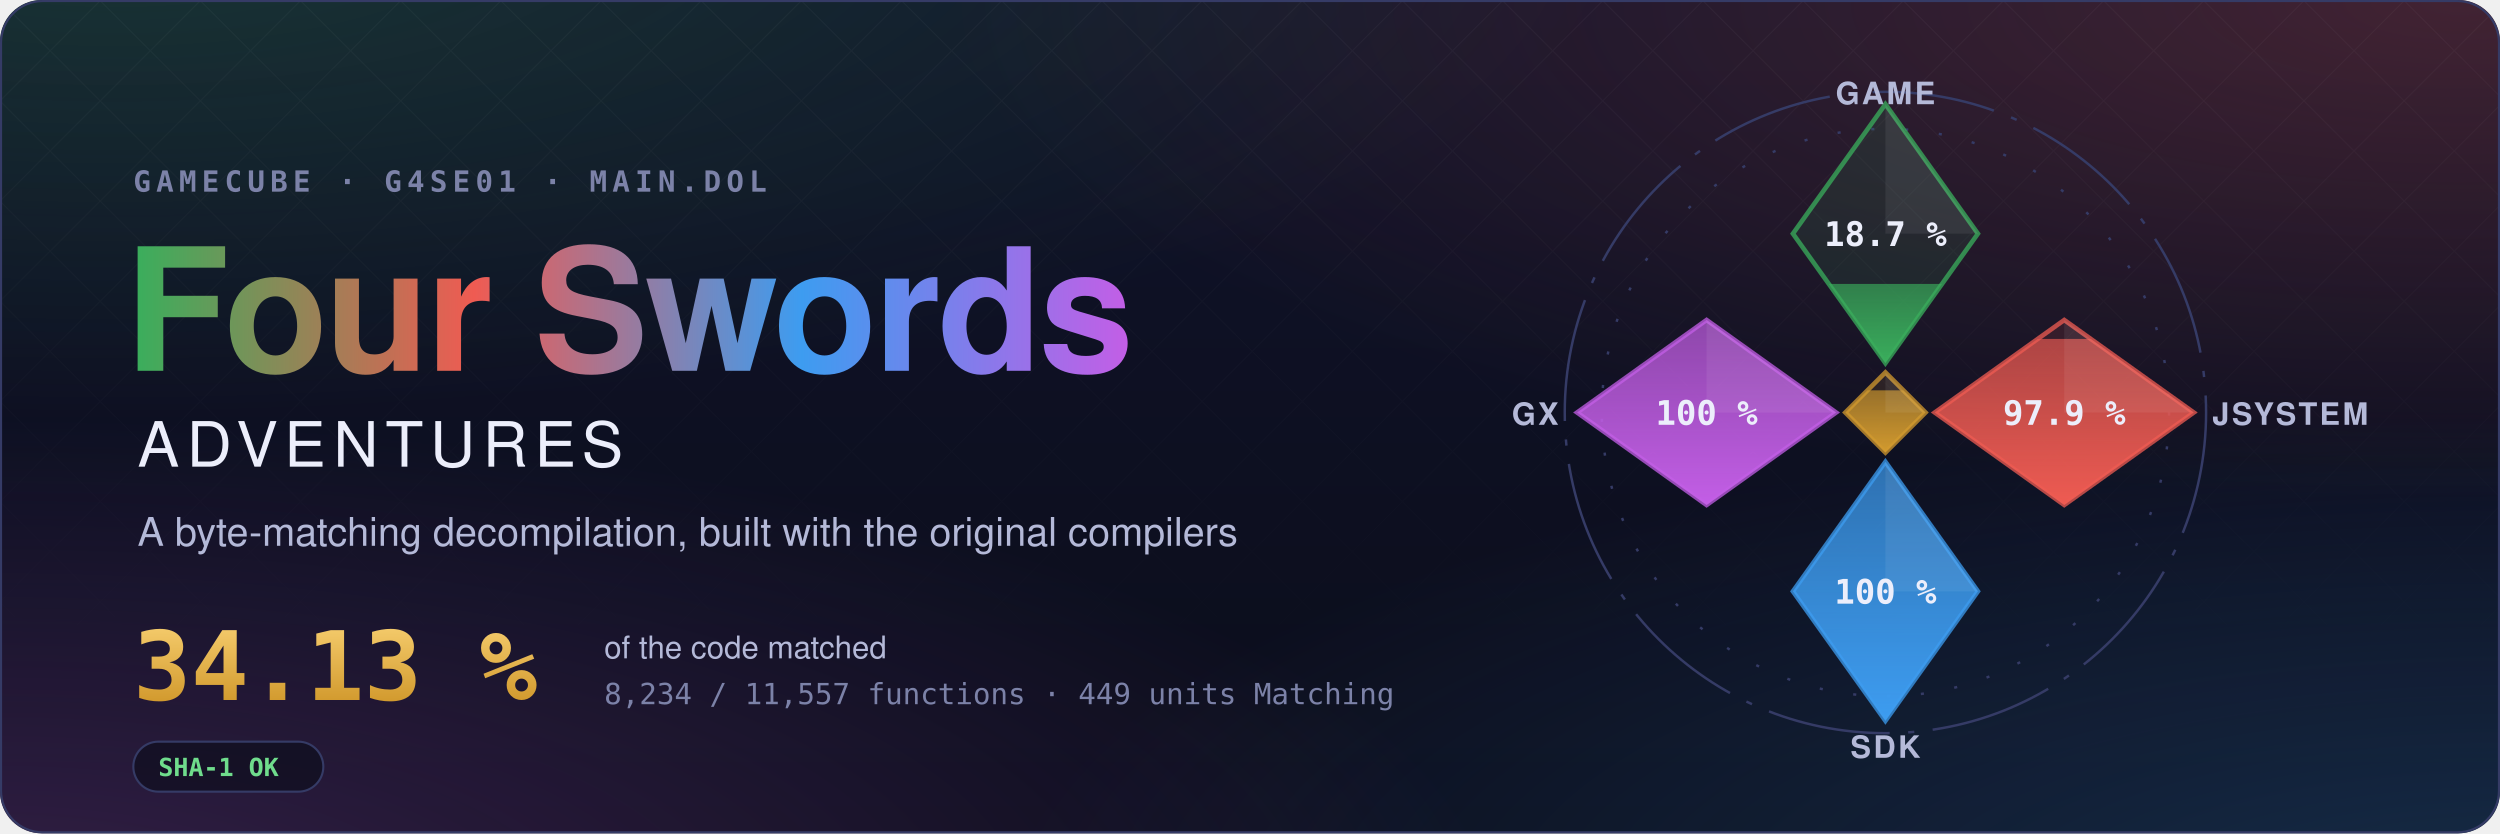
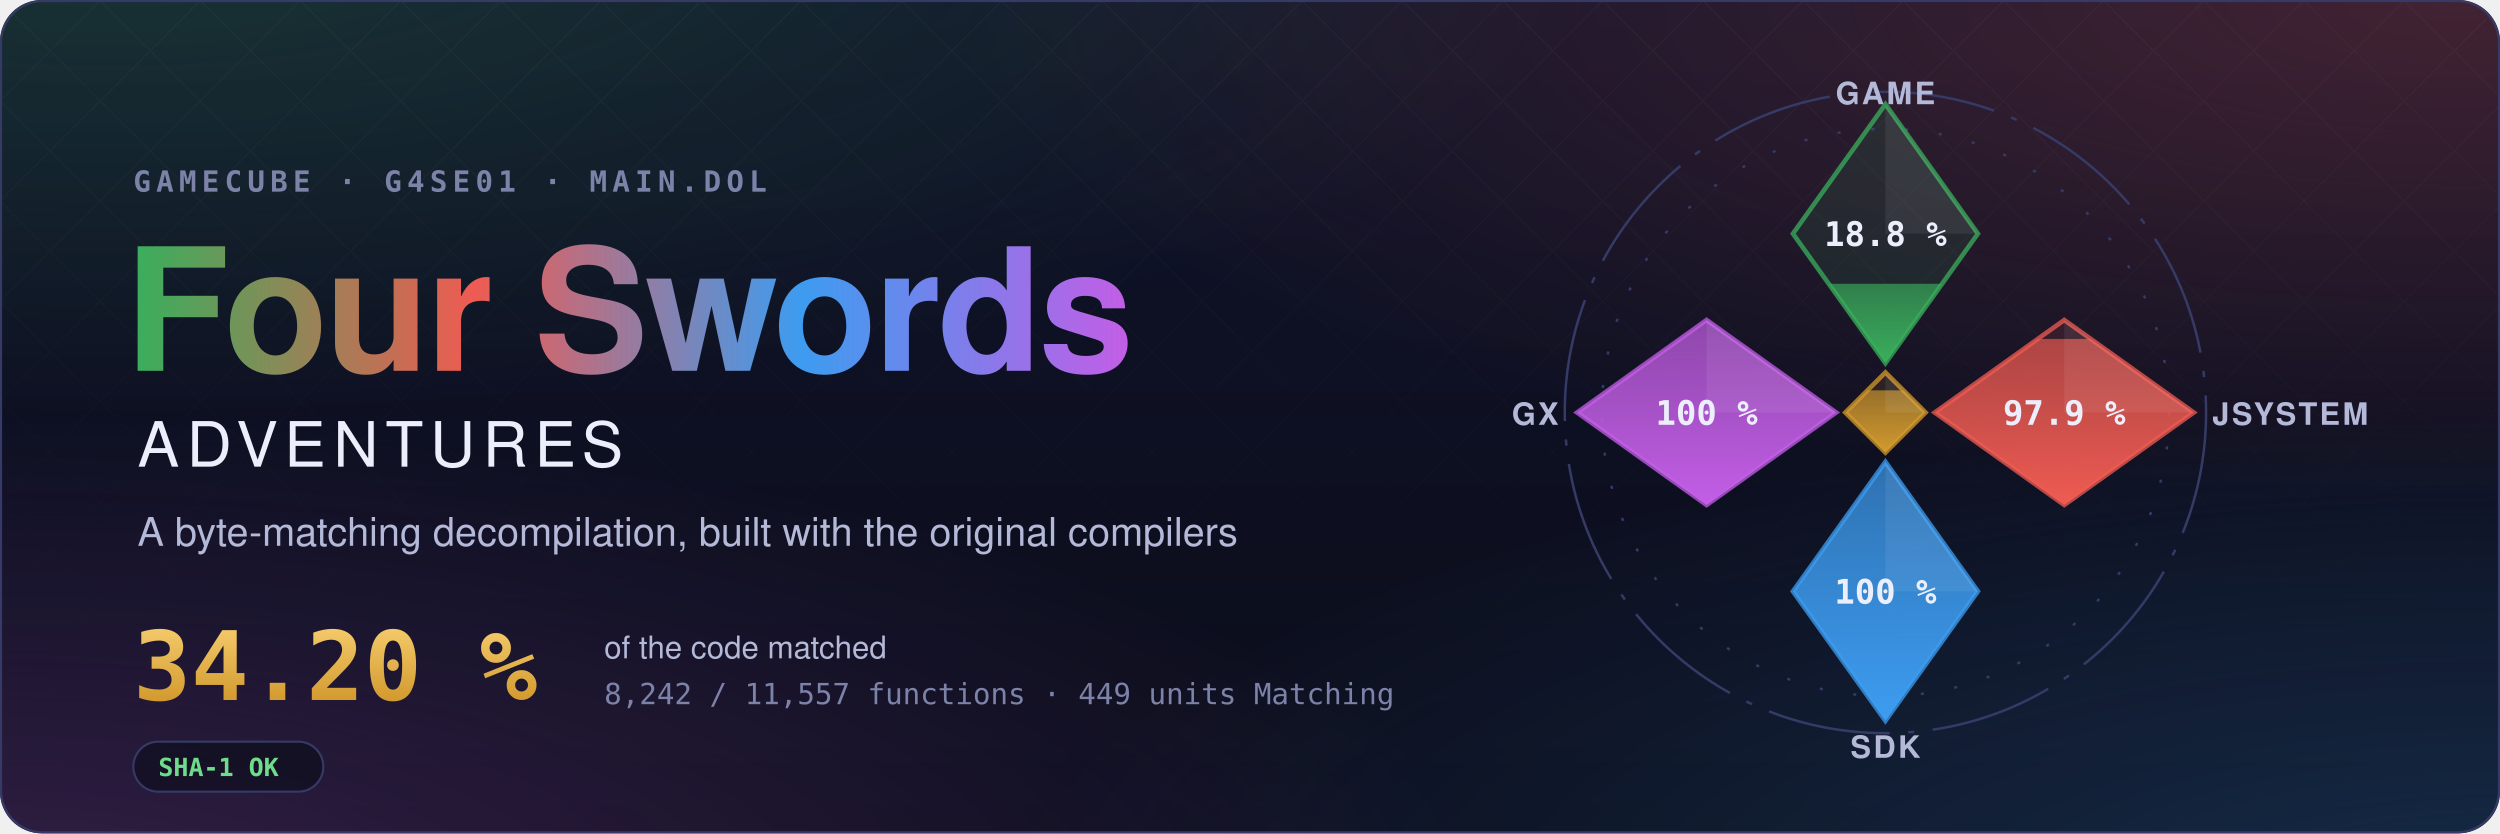
- <svg xmlns="http://www.w3.org/2000/svg" width="1200" height="400" viewBox="0 0 1200 400" role="img" aria-label="Four Swords Adventures decompilation: 34.13 % of the code matched, 8,234 of 11,557 functions">
+ <svg xmlns="http://www.w3.org/2000/svg" width="1200" height="400" viewBox="0 0 1200 400" role="img" aria-label="Four Swords Adventures decompilation: 34.20 % of the code matched, 8,242 of 11,557 functions">
  <style>text { font-family: -apple-system, BlinkMacSystemFont, 'Segoe UI', Helvetica, Arial, sans-serif; } .mono { font-family: ui-monospace, SFMono-Regular, 'SF Mono', Menlo, Consolas, monospace; } .spin { transform-box: fill-box; transform-origin: center; animation: spin 90s linear infinite; } @keyframes spin { to { transform: rotate(360deg); } } .rise { transform-box: fill-box; transform-origin: 50% 100%; animation: rise 1.6s cubic-bezier(.2,.8,.2,1) both; } @keyframes rise { from { transform: scaleY(0); } } @media (prefers-reduced-motion: reduce) { * { animation: none !important; } }</style>
  <defs>
    <radialGradient id="glow0" cx="0.05" cy="-0.1" r="0.6">
      <stop offset="0" stop-color="#3aae5c" stop-opacity="0.22" />
      <stop offset="1" stop-color="#3aae5c" stop-opacity="0" />
    </radialGradient>
    <radialGradient id="glow1" cx="0.98" cy="0.0" r="0.6">
      <stop offset="0" stop-color="#ef5b52" stop-opacity="0.22" />
      <stop offset="1" stop-color="#ef5b52" stop-opacity="0" />
    </radialGradient>
    <radialGradient id="glow2" cx="1.0" cy="1.1" r="0.6">
      <stop offset="0" stop-color="#3d9cf0" stop-opacity="0.22" />
      <stop offset="1" stop-color="#3d9cf0" stop-opacity="0" />
    </radialGradient>
    <radialGradient id="glow3" cx="0.0" cy="1.1" r="0.6">
      <stop offset="0" stop-color="#c35ee6" stop-opacity="0.22" />
      <stop offset="1" stop-color="#c35ee6" stop-opacity="0" />
    </radialGradient>
    <linearGradient id="sky" x1="0" y1="0" x2="0" y2="1">
      <stop offset="0" stop-color="#10132a" />
      <stop offset="1" stop-color="#0b0d1a" />
    </linearGradient>
    <linearGradient id="four" x1="0" y1="0" x2="1" y2="0">
      <stop offset="0" stop-color="#3aae5c" />
      <stop offset="0.34" stop-color="#ef5b52" />
      <stop offset="0.67" stop-color="#3d9cf0" />
      <stop offset="1" stop-color="#c35ee6" />
    </linearGradient>
    <linearGradient id="goldtext" x1="0" y1="0" x2="0" y2="1">
      <stop offset="0" stop-color="#f3c969" />
      <stop offset="1" stop-color="#d29a2e" />
    </linearGradient>
    <pattern id="lattice" width="34" height="34" patternUnits="userSpaceOnUse" patternTransform="rotate(45)">
      <path d="M0 0H34M0 0V34" stroke="#fff" stroke-opacity="0.035" />
    </pattern>
    <linearGradient id="fade" x1="0" y1="0" x2="0" y2="1">
      <stop offset="0" stop-color="#fff" />
      <stop offset="0.8" stop-color="#fff" stop-opacity="0" />
    </linearGradient>
    <mask id="fadeMask">
      <rect width="1200" height="400" fill="url(#fade)" />
    </mask>
    <clipPath id="card">
      <rect width="1200" height="400" rx="20" />
    </clipPath>
  </defs>
  <g clip-path="url(#card)">
    <rect width="1200" height="400" fill="url(#sky)" />
    <rect width="1200" height="400" fill="url(#glow0)" />
    <rect width="1200" height="400" fill="url(#glow1)" />
    <rect width="1200" height="400" fill="url(#glow2)" />
    <rect width="1200" height="400" fill="url(#glow3)" />
    <rect width="1200" height="400" fill="url(#lattice)" mask="url(#fadeMask)" />
  </g>
  <rect x="0.5" y="0.5" width="1199" height="399" rx="20" fill="none" stroke="#353b66" />
  <text x="64" y="92" class="mono" font-size="14" font-weight="600" letter-spacing="0.18em" fill="#7c82a8">GAMECUBE · G4SE01 · MAIN.DOL</text>
  <text x="60" y="178" font-size="82" font-weight="700" letter-spacing="-1.5" fill="url(#four)">Four Swords</text>
  <text x="66" y="224" font-size="30" font-weight="500" letter-spacing="0.12em" fill="#eceefb">ADVENTURES</text>
  <text x="66" y="262" font-size="19" fill="#b4b9d8">A byte-matching decompilation, built with the original compilers</text>
-   <text x="64" y="336" class="mono" font-size="46" font-weight="700" fill="url(#goldtext)">34.13 %</text>
+   <text x="64" y="336" class="mono" font-size="46" font-weight="700" fill="url(#goldtext)">34.20 %</text>
  <text x="290" y="316" font-size="15" fill="#b4b9d8">of the code matched</text>
-   <text x="290" y="338" class="mono" font-size="14" fill="#7c82a8">8,234 / 11,557 functions · 449 units Matching</text>
+   <text x="290" y="338" class="mono" font-size="14" fill="#7c82a8">8,242 / 11,557 functions · 449 units Matching</text>
  <g transform="translate(64 356)">
    <rect width="91.2" height="24" rx="12" fill="#0b0d1a" fill-opacity="0.6" stroke="#353b66" />
    <text x="12" y="16.5" class="mono" font-size="12" font-weight="600" fill="#6fdc8c">SHA-1 OK</text>
  </g>
  <defs>
    <clipPath id="ec-game">
      <path d="M0 -100L30 -58L0 -16L-30 -58Z" />
    </clipPath>
    <linearGradient id="eg-game" x1="0" y1="1" x2="0" y2="0">
      <stop offset="0" stop-color="#3aae5c" />
      <stop offset="1" stop-color="#3aae5c" stop-opacity="0.65" />
    </linearGradient>
    <clipPath id="ec-jsystem">
      <path d="M58 -30L100 0L58 30L16 0Z" />
    </clipPath>
    <linearGradient id="eg-jsystem" x1="0" y1="1" x2="0" y2="0">
      <stop offset="0" stop-color="#ef5b52" />
      <stop offset="1" stop-color="#ef5b52" stop-opacity="0.65" />
    </linearGradient>
    <clipPath id="ec-sdk">
      <path d="M0 16L30 58L0 100L-30 58Z" />
    </clipPath>
    <linearGradient id="eg-sdk" x1="0" y1="1" x2="0" y2="0">
      <stop offset="0" stop-color="#3d9cf0" />
      <stop offset="1" stop-color="#3d9cf0" stop-opacity="0.65" />
    </linearGradient>
    <clipPath id="ec-gx">
      <path d="M-58 -30L-16 0L-58 30L-100 0Z" />
    </clipPath>
    <linearGradient id="eg-gx" x1="0" y1="1" x2="0" y2="0">
      <stop offset="0" stop-color="#c35ee6" />
      <stop offset="1" stop-color="#c35ee6" stop-opacity="0.65" />
    </linearGradient>
    <clipPath id="ec-runtime">
      <path d="M0 -13L13 0L0 13L-13 0Z" />
    </clipPath>
    <linearGradient id="eg-runtime" x1="0" y1="1" x2="0" y2="0">
      <stop offset="0" stop-color="#d29a2e" />
      <stop offset="1" stop-color="#d29a2e" stop-opacity="0.65" />
    </linearGradient>
  </defs>
  <g transform="translate(905 198) scale(1.48)">
    <circle class="spin" r="104" fill="none" stroke="#353b66" stroke-width="0.8" stroke-dasharray="40 6 2 6" />
    <circle r="92" fill="none" stroke="#353b66" stroke-width="0.8" stroke-dasharray="1 10" />
    <path d="M0 -100L30 -58L0 -16L-30 -58Z" fill="#3aae5c" fill-opacity="0.12" stroke="#3aae5c" stroke-opacity="0.75" stroke-width="1.5" />
    <g clip-path="url(#ec-game)">
-       <rect class="rise" style="animation-delay:0.20s" x="-30" y="-41.69" width="60" height="25.69" fill="url(#eg-game)" />
+       <rect class="rise" style="animation-delay:0.20s" x="-30" y="-41.74" width="60" height="25.74" fill="url(#eg-game)" />
    </g>
    <path d="M0 -100L30 -58L0 -58Z" fill="#fff" fill-opacity="0.07" />
-     <text x="0" y="-54" text-anchor="middle" font-size="11" font-weight="700" fill="#eceefb" class="mono">18.7 %</text>
+     <text x="0" y="-54" text-anchor="middle" font-size="11" font-weight="700" fill="#eceefb" class="mono">18.8 %</text>
    <text x="0" y="-100" text-anchor="middle" font-size="10" font-weight="600" letter-spacing="0.08em" fill="#b4b9d8">GAME</text>
    <path d="M58 -30L100 0L58 30L16 0Z" fill="#ef5b52" fill-opacity="0.12" stroke="#ef5b52" stroke-opacity="0.75" stroke-width="1.5" />
    <g clip-path="url(#ec-jsystem)">
      <rect class="rise" style="animation-delay:0.35s" x="16" y="-23.85" width="84" height="53.85" fill="url(#eg-jsystem)" />
    </g>
    <path d="M58 -30L100 0L58 0Z" fill="#fff" fill-opacity="0.07" />
    <text x="58" y="4" text-anchor="middle" font-size="11" font-weight="700" fill="#eceefb" class="mono">97.9 %</text>
    <text x="106" y="4" text-anchor="start" font-size="10" font-weight="600" letter-spacing="0.08em" fill="#b4b9d8">JSYSTEM</text>
    <path d="M0 16L30 58L0 100L-30 58Z" fill="#3d9cf0" fill-opacity="0.12" stroke="#3d9cf0" stroke-opacity="0.75" stroke-width="1.5" />
    <g clip-path="url(#ec-sdk)">
      <rect class="rise" style="animation-delay:0.50s" x="-30" y="16.00" width="60" height="84.00" fill="url(#eg-sdk)" />
    </g>
    <path d="M0 16L30 58L0 58Z" fill="#fff" fill-opacity="0.07" />
    <text x="0" y="62" text-anchor="middle" font-size="11" font-weight="700" fill="#eceefb" class="mono">100 %</text>
    <text x="0" y="112" text-anchor="middle" font-size="10" font-weight="600" letter-spacing="0.08em" fill="#b4b9d8">SDK</text>
    <path d="M-58 -30L-16 0L-58 30L-100 0Z" fill="#c35ee6" fill-opacity="0.12" stroke="#c35ee6" stroke-opacity="0.75" stroke-width="1.5" />
    <g clip-path="url(#ec-gx)">
      <rect class="rise" style="animation-delay:0.65s" x="-100" y="-30.00" width="84" height="60.00" fill="url(#eg-gx)" />
    </g>
    <path d="M-58 -30L-16 0L-58 0Z" fill="#fff" fill-opacity="0.07" />
    <text x="-58" y="4" text-anchor="middle" font-size="11" font-weight="700" fill="#eceefb" class="mono">100 %</text>
    <text x="-106" y="4" text-anchor="end" font-size="10" font-weight="600" letter-spacing="0.08em" fill="#b4b9d8">GX</text>
    <path d="M0 -13L13 0L0 13L-13 0Z" fill="#d29a2e" fill-opacity="0.12" stroke="#d29a2e" stroke-opacity="0.75" stroke-width="1.5" />
    <g clip-path="url(#ec-runtime)">
      <rect class="rise" style="animation-delay:0.80s" x="-13" y="-7.18" width="26" height="20.18" fill="url(#eg-runtime)" />
    </g>
    <path d="M0 -13L13 0L0 0Z" fill="#fff" fill-opacity="0.07" />
  </g>
</svg>
